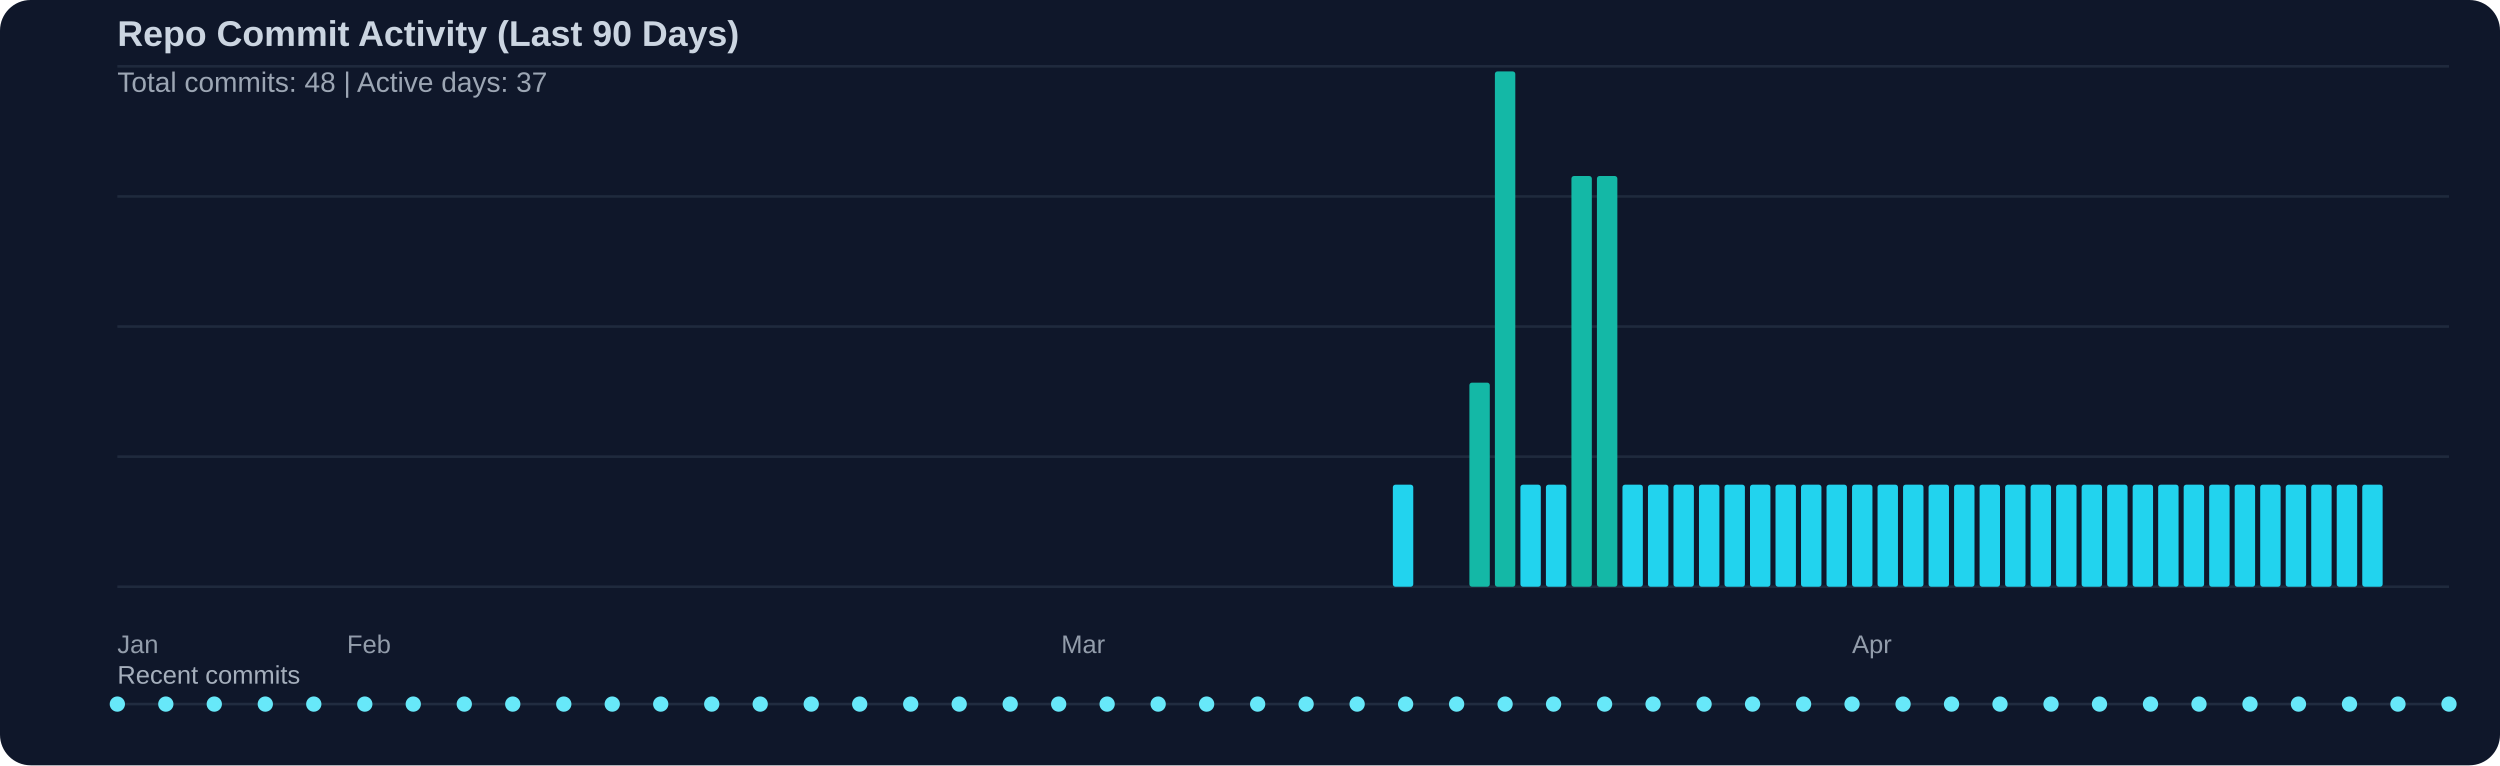
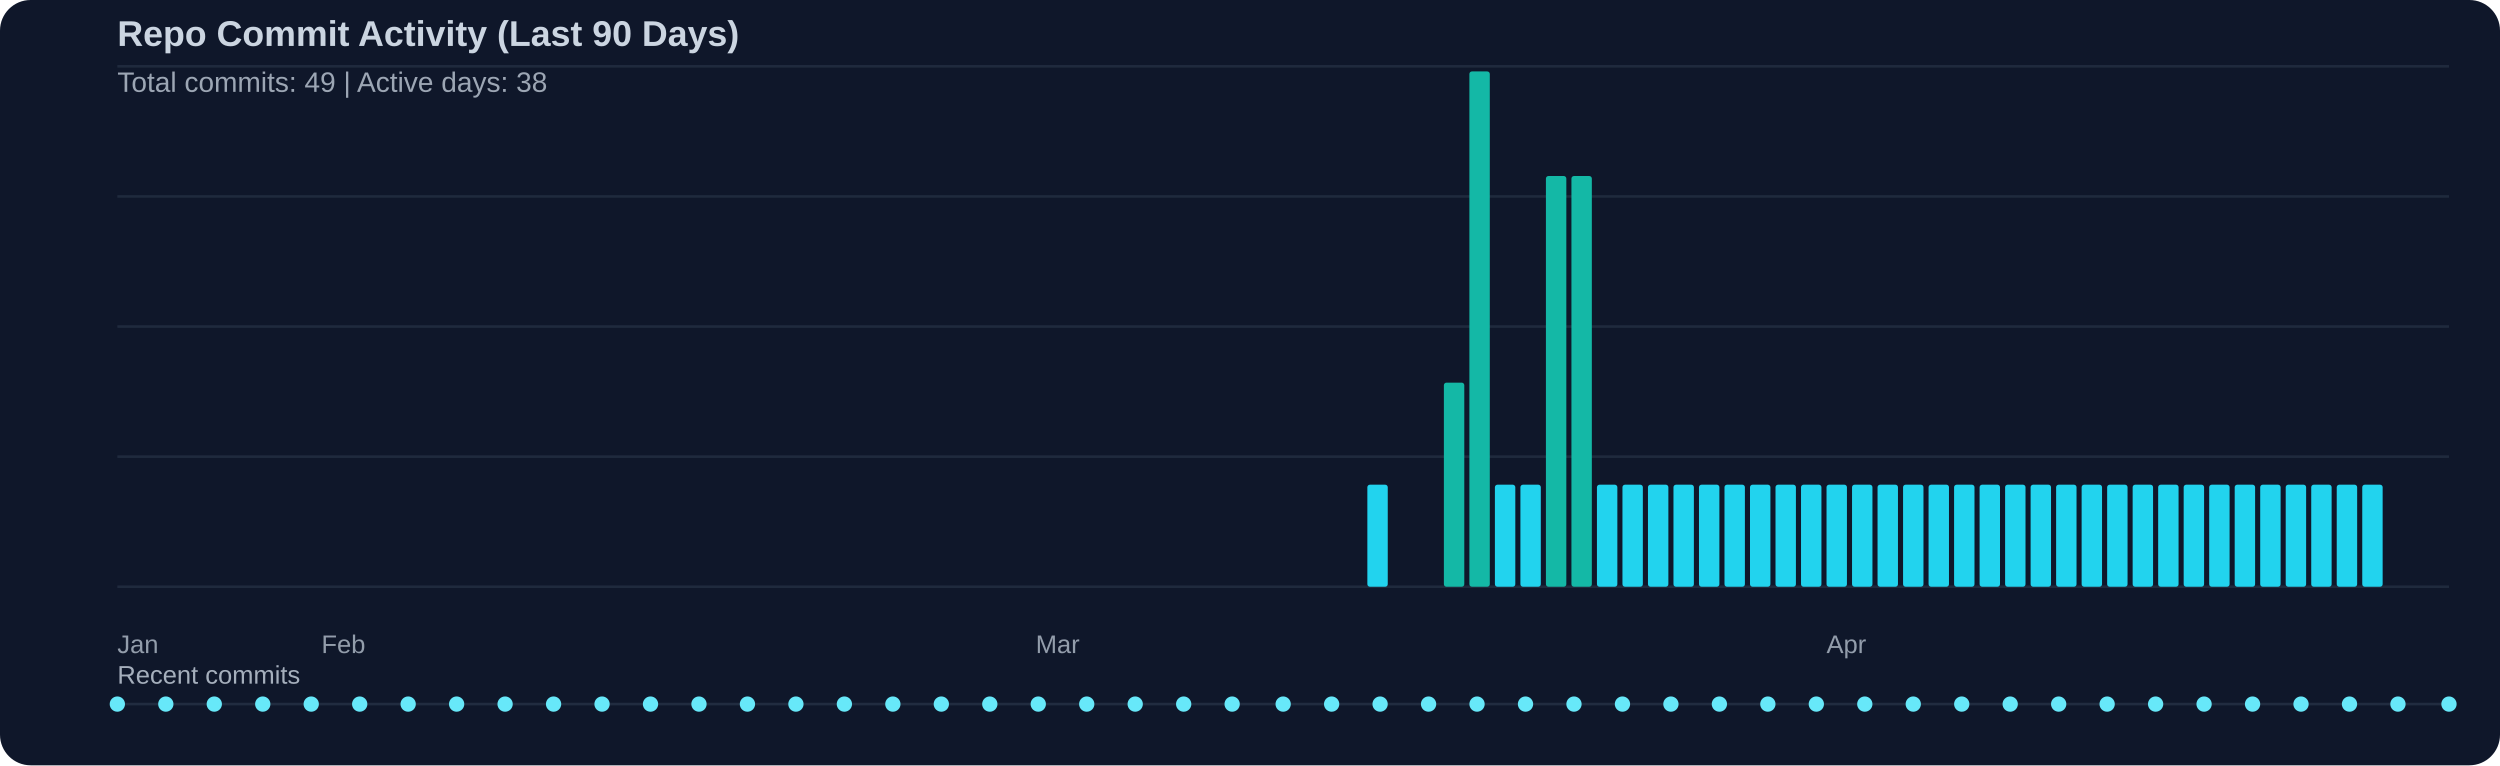
<svg xmlns="http://www.w3.org/2000/svg" width="980" height="300" viewBox="0 0 980 300">
  <rect width="100%" height="100%" fill="#0f172a" rx="12" />
  <text x="46" y="18" fill="#cbd5e1" font-family="Segoe UI, Arial, sans-serif" font-size="14" font-weight="600">Repo Commit Activity (Last 90 Days)</text>
-   <text x="46" y="36" fill="#cbd5e1" opacity="0.75" font-family="Segoe UI, Arial, sans-serif" font-size="11">Total commits: 48 | Active days: 37</text>
+   <text x="46" y="36" fill="#cbd5e1" opacity="0.75" font-family="Segoe UI, Arial, sans-serif" font-size="11">Total commits: 49 | Active days: 38</text>
  <line x1="46" y1="26" x2="960" y2="26" stroke="#334155" stroke-width="1" opacity="0.45" />
  <line x1="46" y1="77" x2="960" y2="77" stroke="#334155" stroke-width="1" opacity="0.45" />
  <line x1="46" y1="128" x2="960" y2="128" stroke="#334155" stroke-width="1" opacity="0.45" />
  <line x1="46" y1="179" x2="960" y2="179" stroke="#334155" stroke-width="1" opacity="0.45" />
  <line x1="46" y1="230" x2="960" y2="230" stroke="#334155" stroke-width="1" opacity="0.45" />
-   <rect x="546" y="190" width="8" height="40" fill="#22d3ee" rx="1" />
-   <rect x="576" y="150" width="8" height="80" fill="#14b8a6" rx="1" />
-   <rect x="586" y="28" width="8" height="202" fill="#14b8a6" rx="1" />
+   <rect x="536" y="190" width="8" height="40" fill="#22d3ee" rx="1" />
+   <rect x="566" y="150" width="8" height="80" fill="#14b8a6" rx="1" />
+   <rect x="576" y="28" width="8" height="202" fill="#14b8a6" rx="1" />
+   <rect x="586" y="190" width="8" height="40" fill="#22d3ee" rx="1" />
  <rect x="596" y="190" width="8" height="40" fill="#22d3ee" rx="1" />
-   <rect x="606" y="190" width="8" height="40" fill="#22d3ee" rx="1" />
+   <rect x="606" y="69" width="8" height="161" fill="#14b8a6" rx="1" />
  <rect x="616" y="69" width="8" height="161" fill="#14b8a6" rx="1" />
-   <rect x="626" y="69" width="8" height="161" fill="#14b8a6" rx="1" />
+   <rect x="626" y="190" width="8" height="40" fill="#22d3ee" rx="1" />
  <rect x="636" y="190" width="8" height="40" fill="#22d3ee" rx="1" />
  <rect x="646" y="190" width="8" height="40" fill="#22d3ee" rx="1" />
  <rect x="656" y="190" width="8" height="40" fill="#22d3ee" rx="1" />
  <rect x="666" y="190" width="8" height="40" fill="#22d3ee" rx="1" />
  <rect x="676" y="190" width="8" height="40" fill="#22d3ee" rx="1" />
  <rect x="686" y="190" width="8" height="40" fill="#22d3ee" rx="1" />
  <rect x="696" y="190" width="8" height="40" fill="#22d3ee" rx="1" />
  <rect x="706" y="190" width="8" height="40" fill="#22d3ee" rx="1" />
  <rect x="716" y="190" width="8" height="40" fill="#22d3ee" rx="1" />
  <rect x="726" y="190" width="8" height="40" fill="#22d3ee" rx="1" />
  <rect x="736" y="190" width="8" height="40" fill="#22d3ee" rx="1" />
  <rect x="746" y="190" width="8" height="40" fill="#22d3ee" rx="1" />
  <rect x="756" y="190" width="8" height="40" fill="#22d3ee" rx="1" />
  <rect x="766" y="190" width="8" height="40" fill="#22d3ee" rx="1" />
  <rect x="776" y="190" width="8" height="40" fill="#22d3ee" rx="1" />
  <rect x="786" y="190" width="8" height="40" fill="#22d3ee" rx="1" />
  <rect x="796" y="190" width="8" height="40" fill="#22d3ee" rx="1" />
  <rect x="806" y="190" width="8" height="40" fill="#22d3ee" rx="1" />
  <rect x="816" y="190" width="8" height="40" fill="#22d3ee" rx="1" />
  <rect x="826" y="190" width="8" height="40" fill="#22d3ee" rx="1" />
  <rect x="836" y="190" width="8" height="40" fill="#22d3ee" rx="1" />
  <rect x="846" y="190" width="8" height="40" fill="#22d3ee" rx="1" />
  <rect x="856" y="190" width="8" height="40" fill="#22d3ee" rx="1" />
  <rect x="866" y="190" width="8" height="40" fill="#22d3ee" rx="1" />
  <rect x="876" y="190" width="8" height="40" fill="#22d3ee" rx="1" />
  <rect x="886" y="190" width="8" height="40" fill="#22d3ee" rx="1" />
  <rect x="896" y="190" width="8" height="40" fill="#22d3ee" rx="1" />
  <rect x="906" y="190" width="8" height="40" fill="#22d3ee" rx="1" />
  <rect x="916" y="190" width="8" height="40" fill="#22d3ee" rx="1" />
  <rect x="926" y="190" width="8" height="40" fill="#22d3ee" rx="1" />
  <text x="46" y="256" fill="#cbd5e1" opacity="0.7" font-family="Segoe UI, Arial, sans-serif" font-size="10">Jan</text>
-   <text x="136" y="256" fill="#cbd5e1" opacity="0.7" font-family="Segoe UI, Arial, sans-serif" font-size="10">Feb</text>
-   <text x="416" y="256" fill="#cbd5e1" opacity="0.7" font-family="Segoe UI, Arial, sans-serif" font-size="10">Mar</text>
-   <text x="726" y="256" fill="#cbd5e1" opacity="0.7" font-family="Segoe UI, Arial, sans-serif" font-size="10">Apr</text>
+   <text x="126" y="256" fill="#cbd5e1" opacity="0.7" font-family="Segoe UI, Arial, sans-serif" font-size="10">Feb</text>
+   <text x="406" y="256" fill="#cbd5e1" opacity="0.7" font-family="Segoe UI, Arial, sans-serif" font-size="10">Mar</text>
+   <text x="716" y="256" fill="#cbd5e1" opacity="0.7" font-family="Segoe UI, Arial, sans-serif" font-size="10">Apr</text>
  <text x="46" y="268" fill="#cbd5e1" opacity="0.8" font-family="Segoe UI, Arial, sans-serif" font-size="10">Recent commits</text>
  <line x1="46" y1="276" x2="960" y2="276" stroke="#334155" stroke-width="1" opacity="0.5" />
  <circle cx="46" cy="276" r="3" fill="#67e8f9" />
  <circle cx="65" cy="276" r="3" fill="#67e8f9" />
  <circle cx="84" cy="276" r="3" fill="#67e8f9" />
-   <circle cx="104" cy="276" r="3" fill="#67e8f9" />
-   <circle cx="123" cy="276" r="3" fill="#67e8f9" />
-   <circle cx="143" cy="276" r="3" fill="#67e8f9" />
-   <circle cx="162" cy="276" r="3" fill="#67e8f9" />
-   <circle cx="182" cy="276" r="3" fill="#67e8f9" />
-   <circle cx="201" cy="276" r="3" fill="#67e8f9" />
-   <circle cx="221" cy="276" r="3" fill="#67e8f9" />
-   <circle cx="240" cy="276" r="3" fill="#67e8f9" />
-   <circle cx="259" cy="276" r="3" fill="#67e8f9" />
-   <circle cx="279" cy="276" r="3" fill="#67e8f9" />
-   <circle cx="298" cy="276" r="3" fill="#67e8f9" />
-   <circle cx="318" cy="276" r="3" fill="#67e8f9" />
-   <circle cx="337" cy="276" r="3" fill="#67e8f9" />
-   <circle cx="357" cy="276" r="3" fill="#67e8f9" />
-   <circle cx="376" cy="276" r="3" fill="#67e8f9" />
-   <circle cx="396" cy="276" r="3" fill="#67e8f9" />
-   <circle cx="415" cy="276" r="3" fill="#67e8f9" />
-   <circle cx="434" cy="276" r="3" fill="#67e8f9" />
-   <circle cx="454" cy="276" r="3" fill="#67e8f9" />
-   <circle cx="473" cy="276" r="3" fill="#67e8f9" />
-   <circle cx="493" cy="276" r="3" fill="#67e8f9" />
-   <circle cx="512" cy="276" r="3" fill="#67e8f9" />
-   <circle cx="532" cy="276" r="3" fill="#67e8f9" />
-   <circle cx="551" cy="276" r="3" fill="#67e8f9" />
-   <circle cx="571" cy="276" r="3" fill="#67e8f9" />
-   <circle cx="590" cy="276" r="3" fill="#67e8f9" />
-   <circle cx="609" cy="276" r="3" fill="#67e8f9" />
-   <circle cx="629" cy="276" r="3" fill="#67e8f9" />
-   <circle cx="648" cy="276" r="3" fill="#67e8f9" />
-   <circle cx="668" cy="276" r="3" fill="#67e8f9" />
-   <circle cx="687" cy="276" r="3" fill="#67e8f9" />
-   <circle cx="707" cy="276" r="3" fill="#67e8f9" />
-   <circle cx="726" cy="276" r="3" fill="#67e8f9" />
-   <circle cx="746" cy="276" r="3" fill="#67e8f9" />
-   <circle cx="765" cy="276" r="3" fill="#67e8f9" />
-   <circle cx="784" cy="276" r="3" fill="#67e8f9" />
-   <circle cx="804" cy="276" r="3" fill="#67e8f9" />
-   <circle cx="823" cy="276" r="3" fill="#67e8f9" />
-   <circle cx="843" cy="276" r="3" fill="#67e8f9" />
-   <circle cx="862" cy="276" r="3" fill="#67e8f9" />
-   <circle cx="882" cy="276" r="3" fill="#67e8f9" />
-   <circle cx="901" cy="276" r="3" fill="#67e8f9" />
+   <circle cx="103" cy="276" r="3" fill="#67e8f9" />
+   <circle cx="122" cy="276" r="3" fill="#67e8f9" />
+   <circle cx="141" cy="276" r="3" fill="#67e8f9" />
+   <circle cx="160" cy="276" r="3" fill="#67e8f9" />
+   <circle cx="179" cy="276" r="3" fill="#67e8f9" />
+   <circle cx="198" cy="276" r="3" fill="#67e8f9" />
+   <circle cx="217" cy="276" r="3" fill="#67e8f9" />
+   <circle cx="236" cy="276" r="3" fill="#67e8f9" />
+   <circle cx="255" cy="276" r="3" fill="#67e8f9" />
+   <circle cx="274" cy="276" r="3" fill="#67e8f9" />
+   <circle cx="293" cy="276" r="3" fill="#67e8f9" />
+   <circle cx="312" cy="276" r="3" fill="#67e8f9" />
+   <circle cx="331" cy="276" r="3" fill="#67e8f9" />
+   <circle cx="350" cy="276" r="3" fill="#67e8f9" />
+   <circle cx="369" cy="276" r="3" fill="#67e8f9" />
+   <circle cx="388" cy="276" r="3" fill="#67e8f9" />
+   <circle cx="407" cy="276" r="3" fill="#67e8f9" />
+   <circle cx="426" cy="276" r="3" fill="#67e8f9" />
+   <circle cx="445" cy="276" r="3" fill="#67e8f9" />
+   <circle cx="464" cy="276" r="3" fill="#67e8f9" />
+   <circle cx="483" cy="276" r="3" fill="#67e8f9" />
+   <circle cx="503" cy="276" r="3" fill="#67e8f9" />
+   <circle cx="522" cy="276" r="3" fill="#67e8f9" />
+   <circle cx="541" cy="276" r="3" fill="#67e8f9" />
+   <circle cx="560" cy="276" r="3" fill="#67e8f9" />
+   <circle cx="579" cy="276" r="3" fill="#67e8f9" />
+   <circle cx="598" cy="276" r="3" fill="#67e8f9" />
+   <circle cx="617" cy="276" r="3" fill="#67e8f9" />
+   <circle cx="636" cy="276" r="3" fill="#67e8f9" />
+   <circle cx="655" cy="276" r="3" fill="#67e8f9" />
+   <circle cx="674" cy="276" r="3" fill="#67e8f9" />
+   <circle cx="693" cy="276" r="3" fill="#67e8f9" />
+   <circle cx="712" cy="276" r="3" fill="#67e8f9" />
+   <circle cx="731" cy="276" r="3" fill="#67e8f9" />
+   <circle cx="750" cy="276" r="3" fill="#67e8f9" />
+   <circle cx="769" cy="276" r="3" fill="#67e8f9" />
+   <circle cx="788" cy="276" r="3" fill="#67e8f9" />
+   <circle cx="807" cy="276" r="3" fill="#67e8f9" />
+   <circle cx="826" cy="276" r="3" fill="#67e8f9" />
+   <circle cx="845" cy="276" r="3" fill="#67e8f9" />
+   <circle cx="864" cy="276" r="3" fill="#67e8f9" />
+   <circle cx="883" cy="276" r="3" fill="#67e8f9" />
+   <circle cx="902" cy="276" r="3" fill="#67e8f9" />
  <circle cx="921" cy="276" r="3" fill="#67e8f9" />
  <circle cx="940" cy="276" r="3" fill="#67e8f9" />
  <circle cx="960" cy="276" r="3" fill="#67e8f9" />
</svg>
